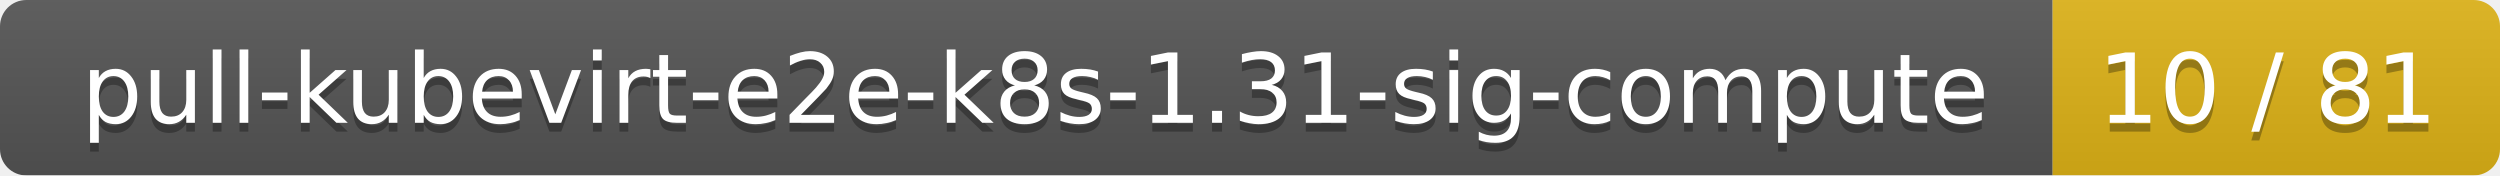
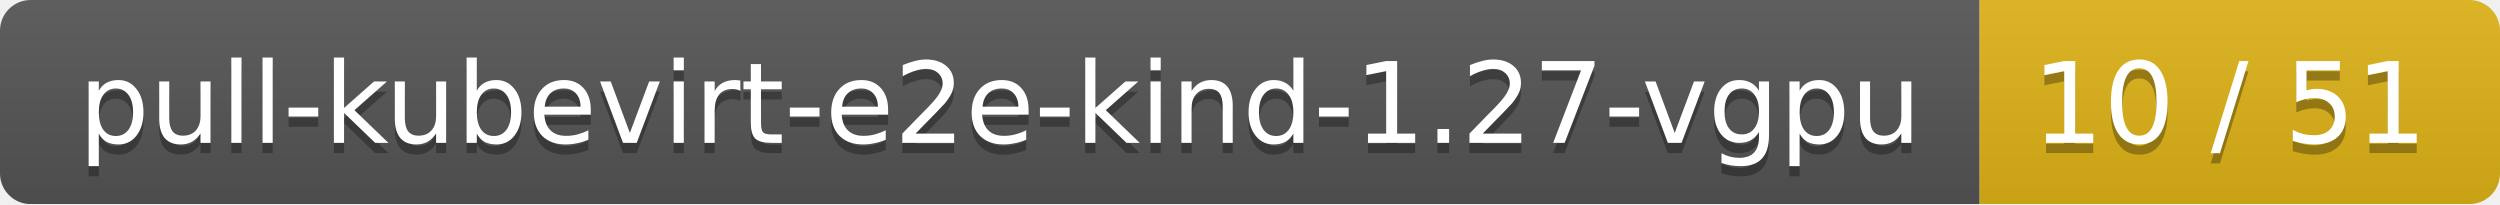
- <svg xmlns="http://www.w3.org/2000/svg" width="285" height="20">
+ <svg xmlns="http://www.w3.org/2000/svg" width="245" height="20">
  <linearGradient id="smooth" x2="0" y2="100%">
    <stop offset="0" stop-color="#bbb" stop-opacity=".1" />
    <stop offset="1" stop-opacity=".1" />
  </linearGradient>
  <mask id="round">
-     <rect width="285" height="20" rx="3" fill="#fff" />
+     <rect width="245" height="20" rx="3" fill="#fff" />
  </mask>
  <g mask="url(#round)">
-     <rect width="234" height="20" fill="#555" />
-     <rect x="234" width="51" height="20" fill="#dfb317" />
-     <rect width="285" height="20" fill="url(#smooth)" />
+     <rect width="194" height="20" fill="#555" />
+     <rect x="194" width="51" height="20" fill="#dfb317" />
+     <rect width="245" height="20" fill="url(#smooth)" />
  </g>
  <g fill="#fff" text-anchor="middle" font-family="DejaVu Sans,Verdana,Geneva,sans-serif" font-size="11">
-     <text x="118" y="15" fill="#010101" fill-opacity=".3">pull-kubevirt-e2e-k8s-1.31-sig-compute</text>
-     <text x="118" y="14">pull-kubevirt-e2e-k8s-1.31-sig-compute</text>
-     <text x="258.5" y="15" fill="#010101" fill-opacity=".3">10 / 81</text>
-     <text x="258.5" y="14">10 / 81</text>
+     <text x="98" y="15" fill="#010101" fill-opacity=".3">pull-kubevirt-e2e-kind-1.27-vgpu</text>
+     <text x="98" y="14">pull-kubevirt-e2e-kind-1.27-vgpu</text>
+     <text x="218.5" y="15" fill="#010101" fill-opacity=".3">10 / 51</text>
+     <text x="218.5" y="14">10 / 51</text>
  </g>
</svg>
